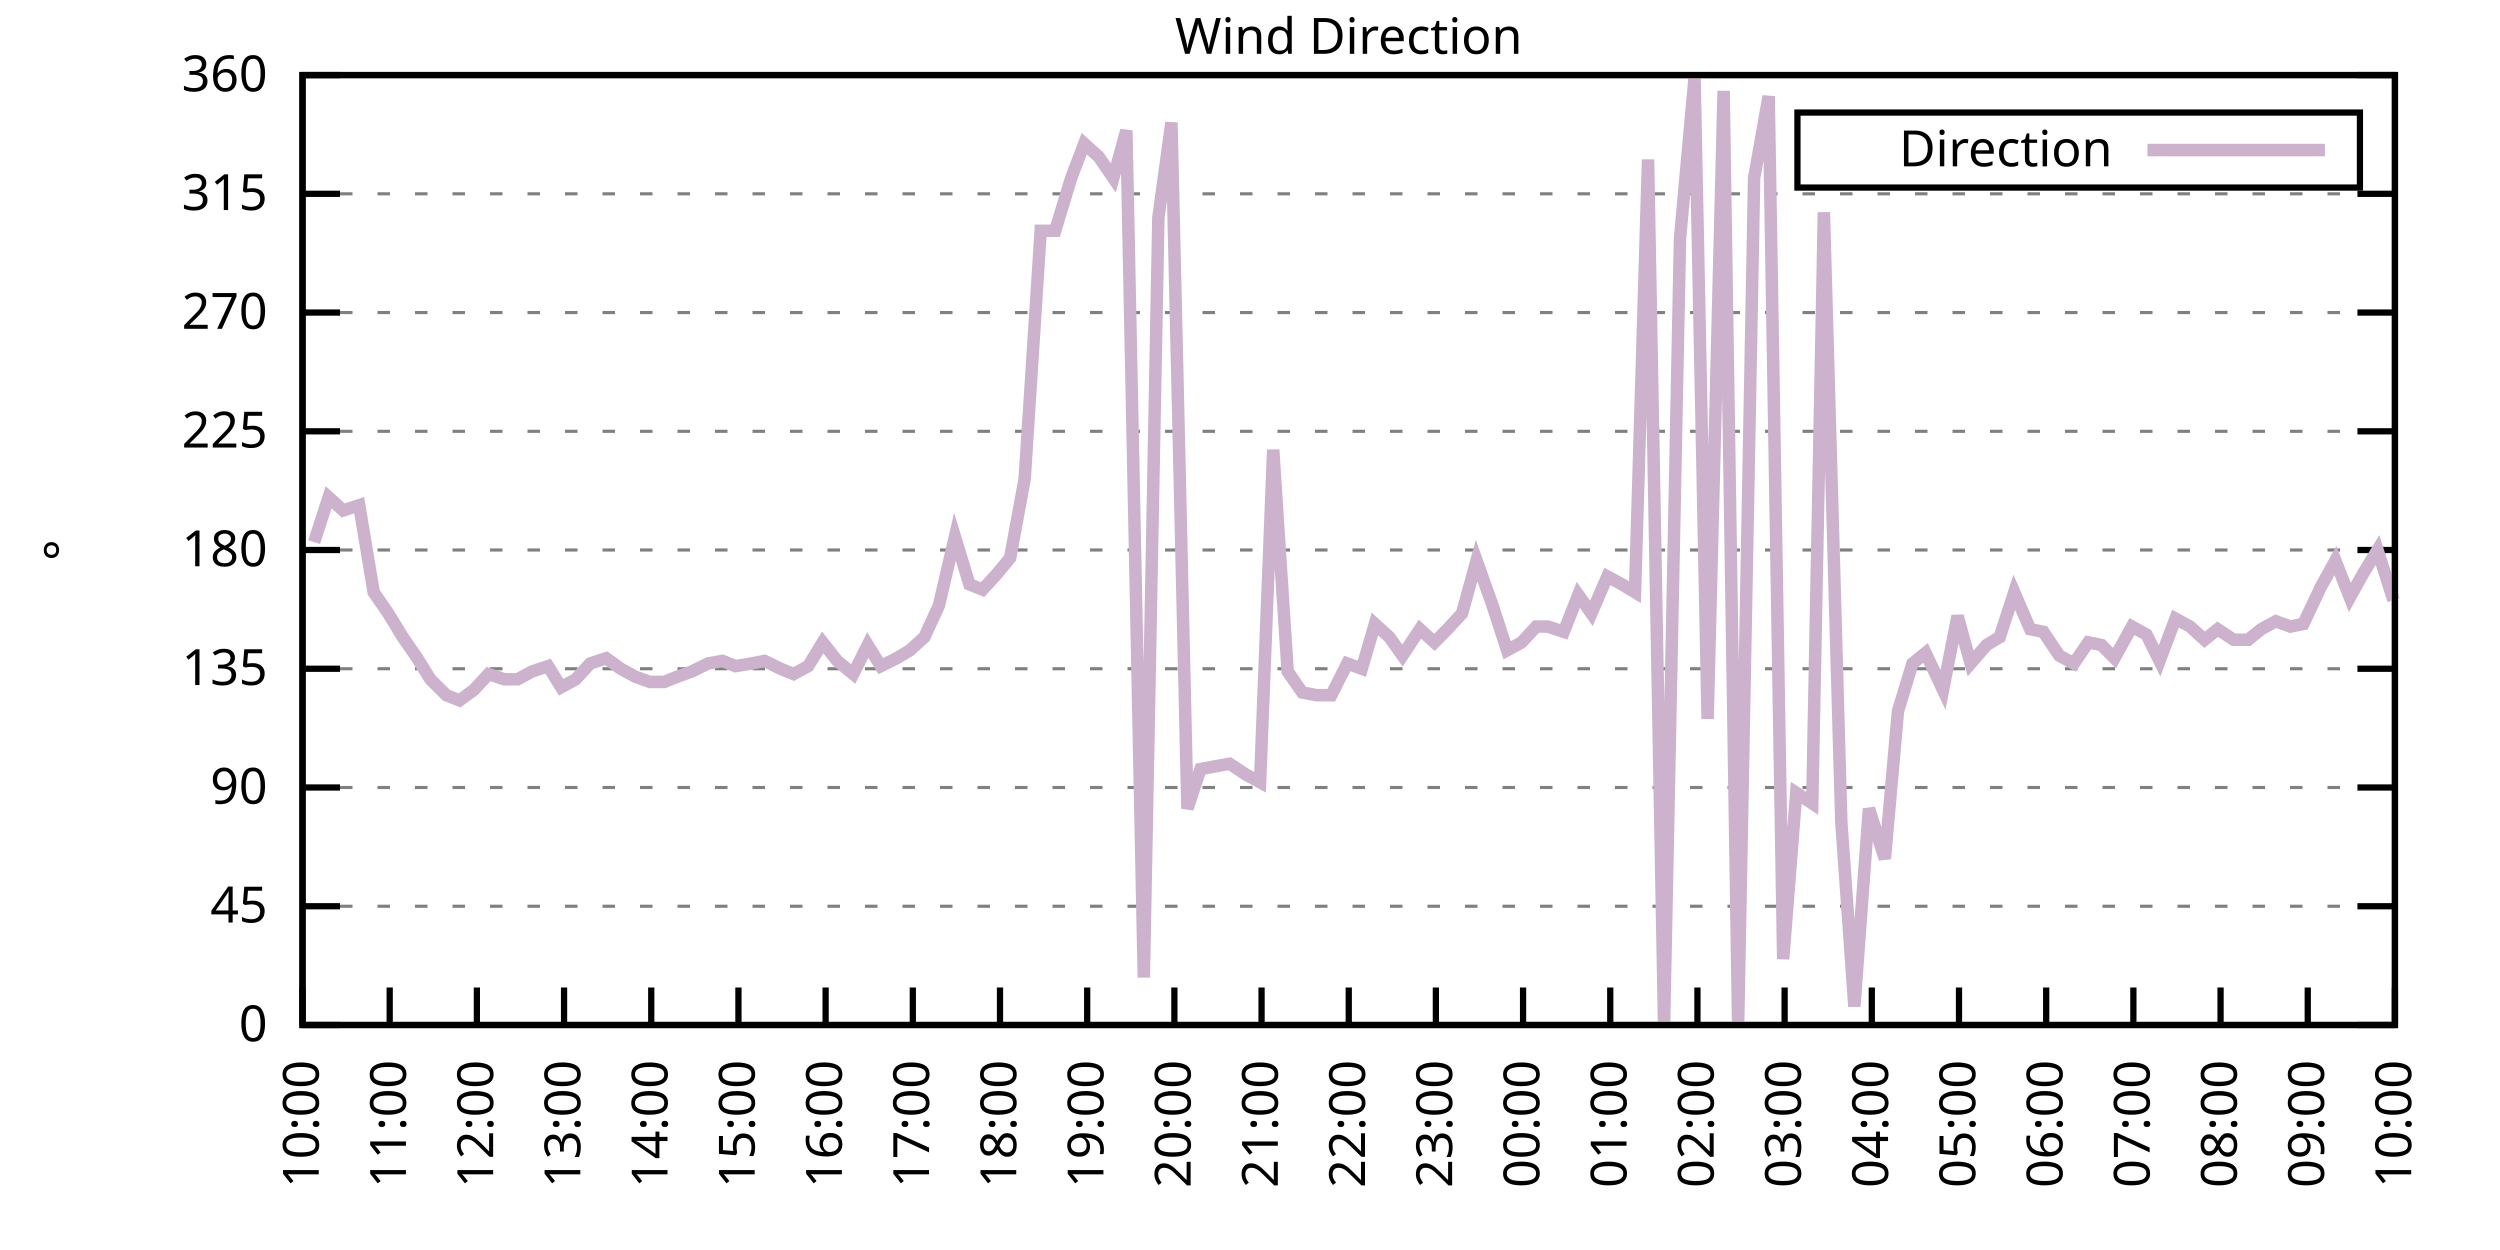
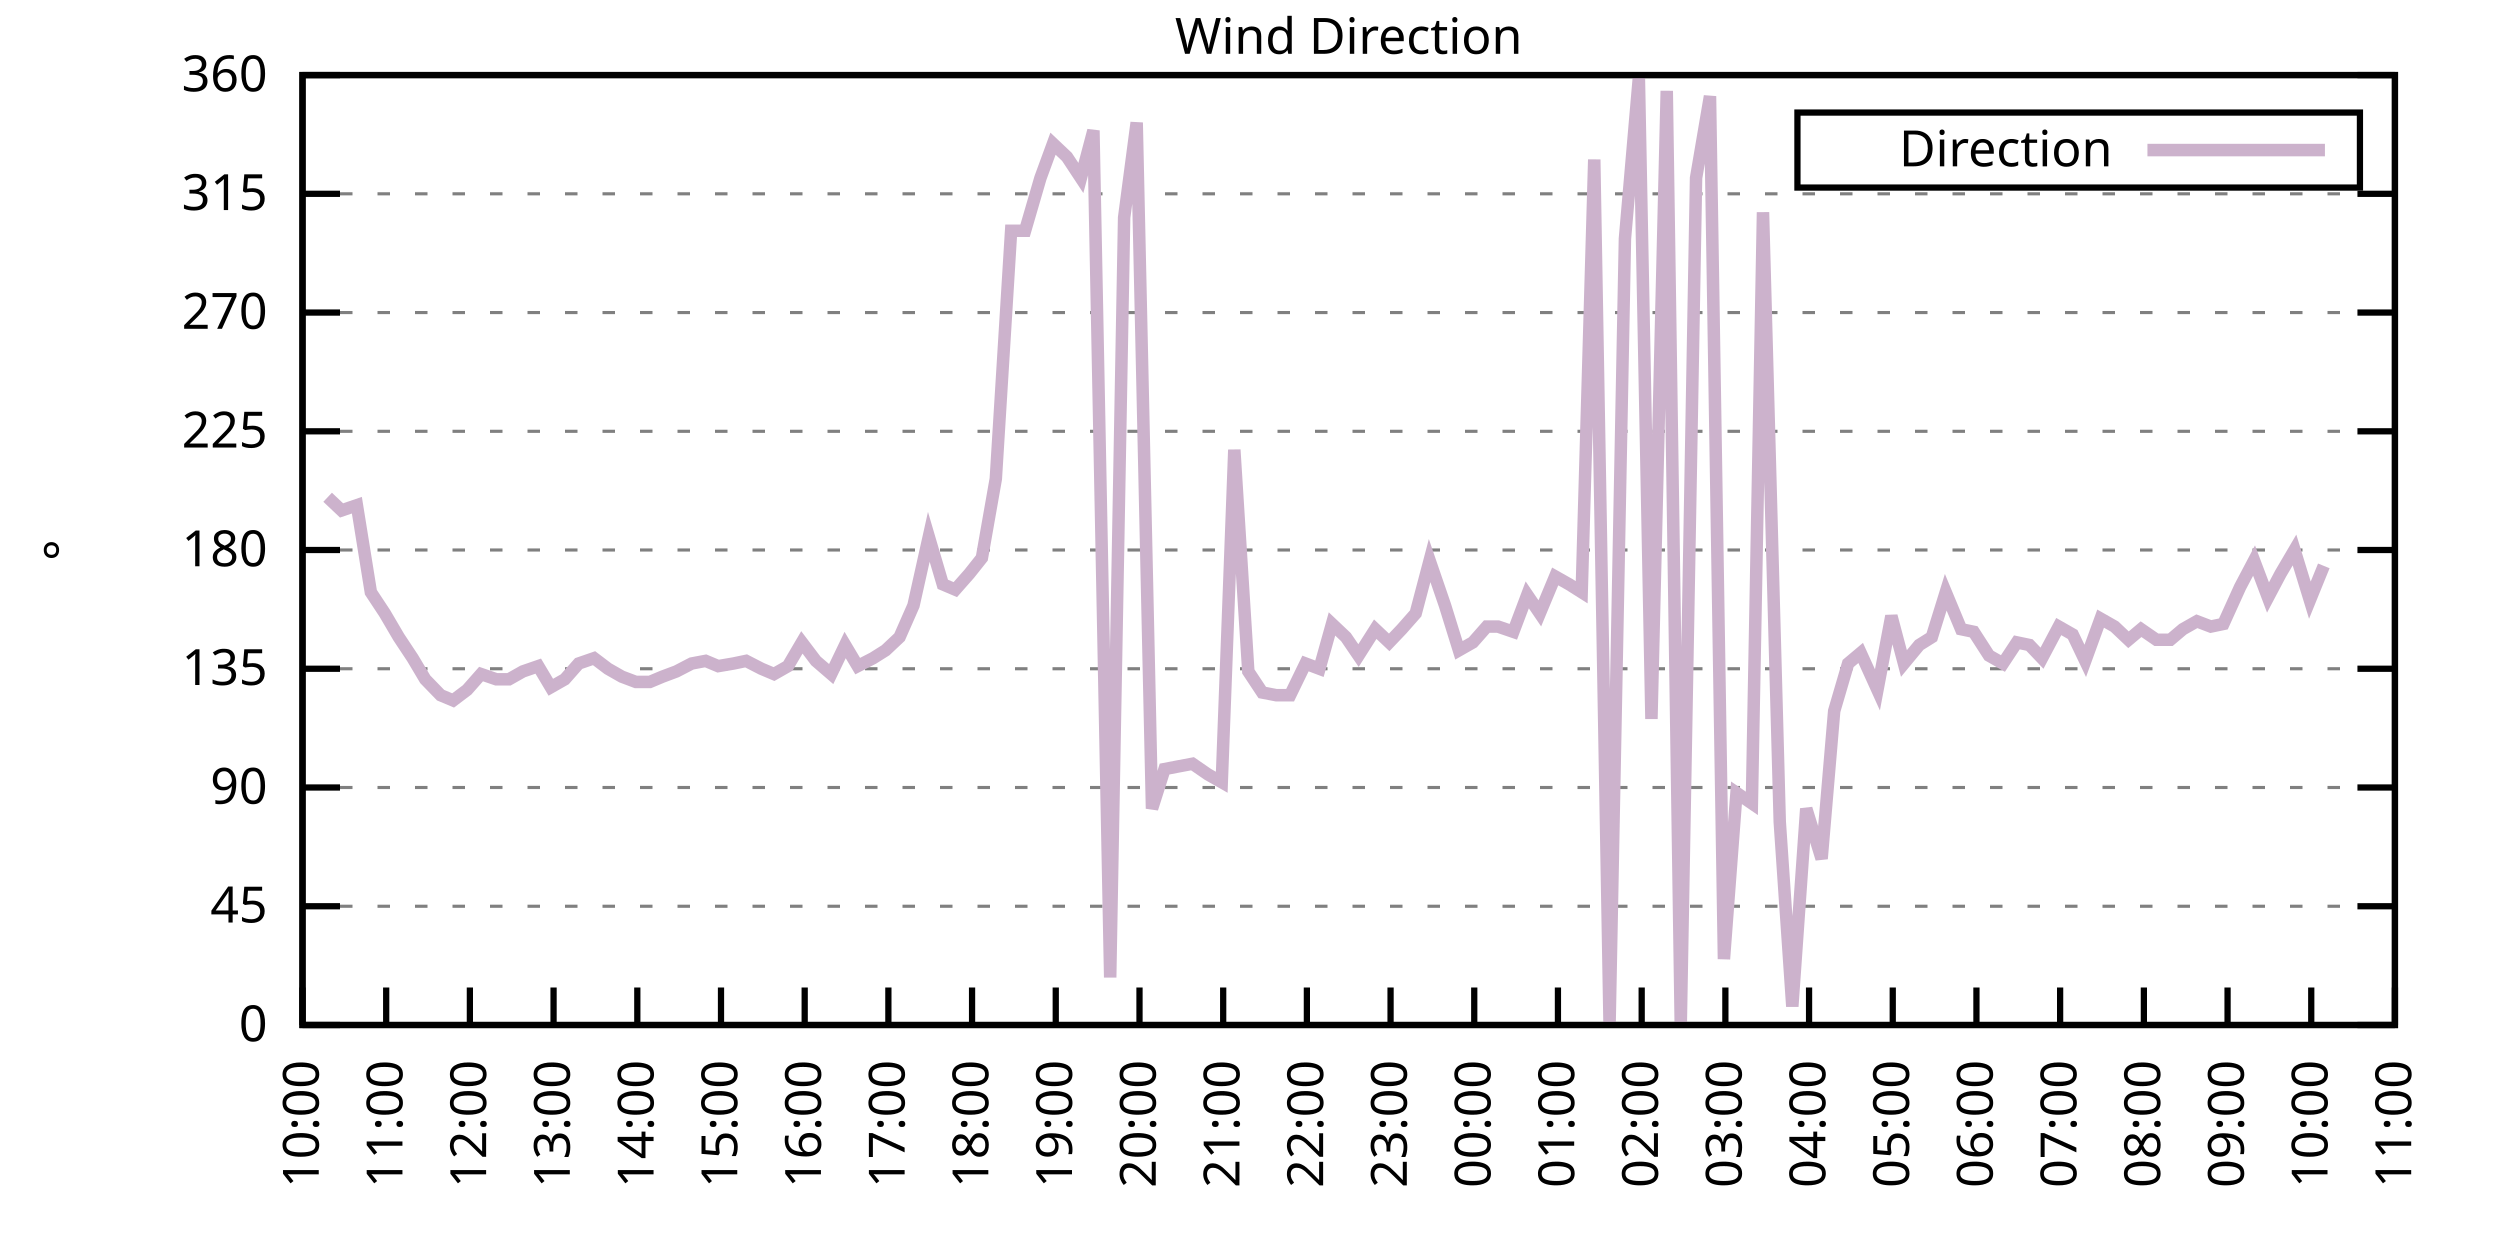
<svg xmlns="http://www.w3.org/2000/svg" xmlns:xlink="http://www.w3.org/1999/xlink" width="400" height="200" viewBox="0 0 400 200">
  <g id="gnuplot_canvas">
    <rect x="0" y="0" width="400" height="200" fill="none" />
    <defs>
      <circle id="gpDot" r="0.5" stroke-width="0.5" stroke="currentColor" />
      <path id="gpPt0" stroke-width="0.333" stroke="currentColor" d="M-1,0 h2 M0,-1 v2" />
      <path id="gpPt1" stroke-width="0.333" stroke="currentColor" d="M-1,-1 L1,1 M1,-1 L-1,1" />
      <path id="gpPt2" stroke-width="0.333" stroke="currentColor" d="M-1,0 L1,0 M0,-1 L0,1 M-1,-1 L1,1 M-1,1 L1,-1" />
      <rect id="gpPt3" stroke-width="0.333" stroke="currentColor" x="-1" y="-1" width="2" height="2" />
      <rect id="gpPt4" stroke-width="0.333" stroke="currentColor" fill="currentColor" x="-1" y="-1" width="2" height="2" />
      <circle id="gpPt5" stroke-width="0.333" stroke="currentColor" cx="0" cy="0" r="1" />
      <use xlink:href="#gpPt5" id="gpPt6" fill="currentColor" stroke="none" />
      <path id="gpPt7" stroke-width="0.333" stroke="currentColor" d="M0,-1.33 L-1.33,0.67 L1.33,0.67 z" />
      <use xlink:href="#gpPt7" id="gpPt8" fill="currentColor" stroke="none" />
      <use xlink:href="#gpPt7" id="gpPt9" stroke="currentColor" transform="rotate(180)" />
      <use xlink:href="#gpPt9" id="gpPt10" fill="currentColor" stroke="none" />
      <use xlink:href="#gpPt3" id="gpPt11" stroke="currentColor" transform="rotate(45)" />
      <use xlink:href="#gpPt11" id="gpPt12" fill="currentColor" stroke="none" />
      <path id="gpPt13" stroke-width="0.333" stroke="currentColor" d="M0,1.330 L1.265,0.411 L0.782,-1.067 L-0.782,-1.076 L-1.265,0.411 z" />
      <use xlink:href="#gpPt13" id="gpPt14" fill="currentColor" stroke="none" />
      <filter id="textbox" filterUnits="objectBoundingBox" x="0" y="0" height="1" width="1">
        <feFlood flood-color="white" flood-opacity="1" result="bgnd" />
        <feComposite in="SourceGraphic" in2="bgnd" operator="atop" />
      </filter>
      <filter id="greybox" filterUnits="objectBoundingBox" x="0" y="0" height="1" width="1">
        <feFlood flood-color="lightgrey" flood-opacity="1" result="grey" />
        <feComposite in="SourceGraphic" in2="grey" operator="atop" />
      </filter>
    </defs>
    <g fill="none" color="white" stroke="currentColor" stroke-width="1.00" stroke-linecap="butt" stroke-linejoin="miter">
</g>
    <g fill="none" color="black" stroke="currentColor" stroke-width="1.00" stroke-linecap="butt" stroke-linejoin="miter">
      <g stroke="none" shape-rendering="crispEdges">
        <polygon fill="rgb(255, 255, 255)" points="48.40,164.00 383.18,164.00 383.18,12.02 48.40,12.02 " />
      </g>
    </g>
    <g fill="none" color="black" stroke="currentColor" stroke-width="1.00" stroke-linecap="butt" stroke-linejoin="miter">
</g>
    <g fill="none" color="black" stroke="black" stroke-width="0.50" stroke-linecap="butt" stroke-linejoin="miter">
</g>
    <g fill="none" color="gray" stroke="currentColor" stroke-width="0.50" stroke-linecap="butt" stroke-linejoin="miter">
      <path stroke="gray" stroke-dasharray="2,4" class="gridline" d="M48.40,164.00 L383.19,164.00  " />
    </g>
    <g fill="none" color="gray" stroke="gray" stroke-width="1.00" stroke-linecap="butt" stroke-linejoin="miter">
</g>
    <g fill="none" color="black" stroke="currentColor" stroke-width="1.00" stroke-linecap="butt" stroke-linejoin="miter">
      <path stroke="black" d="M48.40,164.00 L54.40,164.00 M383.19,164.00 L377.19,164.00  " />
      <g transform="translate(42.80,166.60)" stroke="none" fill="black" font-family="Sans" font-size="8.00" text-anchor="end">
        <text>
          <tspan font-family="Sans"> 0</tspan>
        </text>
      </g>
    </g>
    <g fill="none" color="black" stroke="currentColor" stroke-width="1.00" stroke-linecap="butt" stroke-linejoin="miter">
</g>
    <g fill="none" color="black" stroke="black" stroke-width="0.50" stroke-linecap="butt" stroke-linejoin="miter">
</g>
    <g fill="none" color="gray" stroke="currentColor" stroke-width="0.50" stroke-linecap="butt" stroke-linejoin="miter">
      <path stroke="gray" stroke-dasharray="2,4" class="gridline" d="M48.40,145.00 L383.19,145.00  " />
    </g>
    <g fill="none" color="gray" stroke="gray" stroke-width="1.00" stroke-linecap="butt" stroke-linejoin="miter">
</g>
    <g fill="none" color="black" stroke="currentColor" stroke-width="1.00" stroke-linecap="butt" stroke-linejoin="miter">
      <path stroke="black" d="M48.40,145.00 L54.40,145.00 M383.19,145.00 L377.19,145.00  " />
      <g transform="translate(42.80,147.60)" stroke="none" fill="black" font-family="Sans" font-size="8.00" text-anchor="end">
        <text>
          <tspan font-family="Sans"> 45</tspan>
        </text>
      </g>
    </g>
    <g fill="none" color="black" stroke="currentColor" stroke-width="1.00" stroke-linecap="butt" stroke-linejoin="miter">
</g>
    <g fill="none" color="black" stroke="black" stroke-width="0.50" stroke-linecap="butt" stroke-linejoin="miter">
</g>
    <g fill="none" color="gray" stroke="currentColor" stroke-width="0.50" stroke-linecap="butt" stroke-linejoin="miter">
      <path stroke="gray" stroke-dasharray="2,4" class="gridline" d="M48.40,126.00 L383.19,126.00  " />
    </g>
    <g fill="none" color="gray" stroke="gray" stroke-width="1.00" stroke-linecap="butt" stroke-linejoin="miter">
</g>
    <g fill="none" color="black" stroke="currentColor" stroke-width="1.00" stroke-linecap="butt" stroke-linejoin="miter">
      <path stroke="black" d="M48.40,126.00 L54.40,126.00 M383.19,126.00 L377.19,126.00  " />
      <g transform="translate(42.80,128.60)" stroke="none" fill="black" font-family="Sans" font-size="8.00" text-anchor="end">
        <text>
          <tspan font-family="Sans"> 90</tspan>
        </text>
      </g>
    </g>
    <g fill="none" color="black" stroke="currentColor" stroke-width="1.00" stroke-linecap="butt" stroke-linejoin="miter">
</g>
    <g fill="none" color="black" stroke="black" stroke-width="0.50" stroke-linecap="butt" stroke-linejoin="miter">
</g>
    <g fill="none" color="gray" stroke="currentColor" stroke-width="0.50" stroke-linecap="butt" stroke-linejoin="miter">
      <path stroke="gray" stroke-dasharray="2,4" class="gridline" d="M48.40,107.00 L383.19,107.00  " />
    </g>
    <g fill="none" color="gray" stroke="gray" stroke-width="1.00" stroke-linecap="butt" stroke-linejoin="miter">
</g>
    <g fill="none" color="black" stroke="currentColor" stroke-width="1.00" stroke-linecap="butt" stroke-linejoin="miter">
      <path stroke="black" d="M48.40,107.00 L54.40,107.00 M383.19,107.00 L377.19,107.00  " />
      <g transform="translate(42.80,109.60)" stroke="none" fill="black" font-family="Sans" font-size="8.00" text-anchor="end">
        <text>
          <tspan font-family="Sans"> 135</tspan>
        </text>
      </g>
    </g>
    <g fill="none" color="black" stroke="currentColor" stroke-width="1.00" stroke-linecap="butt" stroke-linejoin="miter">
</g>
    <g fill="none" color="black" stroke="black" stroke-width="0.50" stroke-linecap="butt" stroke-linejoin="miter">
</g>
    <g fill="none" color="gray" stroke="currentColor" stroke-width="0.50" stroke-linecap="butt" stroke-linejoin="miter">
      <path stroke="gray" stroke-dasharray="2,4" class="gridline" d="M48.40,88.00 L383.19,88.00  " />
    </g>
    <g fill="none" color="gray" stroke="gray" stroke-width="1.00" stroke-linecap="butt" stroke-linejoin="miter">
</g>
    <g fill="none" color="black" stroke="currentColor" stroke-width="1.00" stroke-linecap="butt" stroke-linejoin="miter">
      <path stroke="black" d="M48.40,88.00 L54.40,88.00 M383.19,88.00 L377.19,88.00  " />
      <g transform="translate(42.80,90.60)" stroke="none" fill="black" font-family="Sans" font-size="8.00" text-anchor="end">
        <text>
          <tspan font-family="Sans"> 180</tspan>
        </text>
      </g>
    </g>
    <g fill="none" color="black" stroke="currentColor" stroke-width="1.00" stroke-linecap="butt" stroke-linejoin="miter">
</g>
    <g fill="none" color="black" stroke="black" stroke-width="0.50" stroke-linecap="butt" stroke-linejoin="miter">
</g>
    <g fill="none" color="gray" stroke="currentColor" stroke-width="0.50" stroke-linecap="butt" stroke-linejoin="miter">
      <path stroke="gray" stroke-dasharray="2,4" class="gridline" d="M48.40,69.01 L383.19,69.01  " />
    </g>
    <g fill="none" color="gray" stroke="gray" stroke-width="1.00" stroke-linecap="butt" stroke-linejoin="miter">
</g>
    <g fill="none" color="black" stroke="currentColor" stroke-width="1.00" stroke-linecap="butt" stroke-linejoin="miter">
      <path stroke="black" d="M48.40,69.01 L54.40,69.01 M383.19,69.01 L377.19,69.01  " />
      <g transform="translate(42.80,71.61)" stroke="none" fill="black" font-family="Sans" font-size="8.00" text-anchor="end">
        <text>
          <tspan font-family="Sans"> 225</tspan>
        </text>
      </g>
    </g>
    <g fill="none" color="black" stroke="currentColor" stroke-width="1.00" stroke-linecap="butt" stroke-linejoin="miter">
</g>
    <g fill="none" color="black" stroke="black" stroke-width="0.50" stroke-linecap="butt" stroke-linejoin="miter">
</g>
    <g fill="none" color="gray" stroke="currentColor" stroke-width="0.50" stroke-linecap="butt" stroke-linejoin="miter">
      <path stroke="gray" stroke-dasharray="2,4" class="gridline" d="M48.40,50.01 L383.19,50.01  " />
    </g>
    <g fill="none" color="gray" stroke="gray" stroke-width="1.00" stroke-linecap="butt" stroke-linejoin="miter">
</g>
    <g fill="none" color="black" stroke="currentColor" stroke-width="1.00" stroke-linecap="butt" stroke-linejoin="miter">
      <path stroke="black" d="M48.40,50.01 L54.40,50.01 M383.19,50.01 L377.19,50.01  " />
      <g transform="translate(42.80,52.61)" stroke="none" fill="black" font-family="Sans" font-size="8.00" text-anchor="end">
        <text>
          <tspan font-family="Sans"> 270</tspan>
        </text>
      </g>
    </g>
    <g fill="none" color="black" stroke="currentColor" stroke-width="1.00" stroke-linecap="butt" stroke-linejoin="miter">
</g>
    <g fill="none" color="black" stroke="black" stroke-width="0.50" stroke-linecap="butt" stroke-linejoin="miter">
</g>
    <g fill="none" color="gray" stroke="currentColor" stroke-width="0.50" stroke-linecap="butt" stroke-linejoin="miter">
      <path stroke="gray" stroke-dasharray="2,4" class="gridline" d="M48.40,31.01 L383.19,31.01  " />
    </g>
    <g fill="none" color="gray" stroke="gray" stroke-width="1.00" stroke-linecap="butt" stroke-linejoin="miter">
</g>
    <g fill="none" color="black" stroke="currentColor" stroke-width="1.00" stroke-linecap="butt" stroke-linejoin="miter">
      <path stroke="black" d="M48.40,31.01 L54.40,31.01 M383.19,31.01 L377.19,31.01  " />
      <g transform="translate(42.80,33.61)" stroke="none" fill="black" font-family="Sans" font-size="8.00" text-anchor="end">
        <text>
          <tspan font-family="Sans"> 315</tspan>
        </text>
      </g>
    </g>
    <g fill="none" color="black" stroke="currentColor" stroke-width="1.00" stroke-linecap="butt" stroke-linejoin="miter">
</g>
    <g fill="none" color="black" stroke="black" stroke-width="0.50" stroke-linecap="butt" stroke-linejoin="miter">
</g>
    <g fill="none" color="gray" stroke="currentColor" stroke-width="0.50" stroke-linecap="butt" stroke-linejoin="miter">
      <path stroke="gray" stroke-dasharray="2,4" class="gridline" d="M48.40,12.01 L383.19,12.01  " />
    </g>
    <g fill="none" color="gray" stroke="gray" stroke-width="1.00" stroke-linecap="butt" stroke-linejoin="miter">
</g>
    <g fill="none" color="black" stroke="currentColor" stroke-width="1.00" stroke-linecap="butt" stroke-linejoin="miter">
      <path stroke="black" d="M48.40,12.01 L54.40,12.01 M383.19,12.01 L377.19,12.01  " />
      <g transform="translate(42.80,14.61)" stroke="none" fill="black" font-family="Sans" font-size="8.00" text-anchor="end">
        <text>
          <tspan font-family="Sans"> 360</tspan>
        </text>
      </g>
    </g>
    <g fill="none" color="black" stroke="currentColor" stroke-width="1.00" stroke-linecap="butt" stroke-linejoin="miter">
      <path stroke="black" d="M48.40,164.00 L48.40,158.00  " />
      <g transform="translate(51.00,169.60) rotate(270.00)" stroke="none" fill="black" font-family="Sans" font-size="8.00" text-anchor="end">
        <text>
          <tspan font-family="Sans">10:00</tspan>
        </text>
      </g>
    </g>
    <g fill="none" color="black" stroke="currentColor" stroke-width="1.00" stroke-linecap="butt" stroke-linejoin="miter">
-       <path stroke="black" d="M62.35,164.00 L62.35,158.00  " />
-       <g transform="translate(64.95,169.60) rotate(270.00)" stroke="none" fill="black" font-family="Sans" font-size="8.00" text-anchor="end">
+       <path stroke="black" d="M61.79,164.00 L61.79,158.00  " />
+       <g transform="translate(64.39,169.60) rotate(270.00)" stroke="none" fill="black" font-family="Sans" font-size="8.00" text-anchor="end">
        <text>
          <tspan font-family="Sans">11:00</tspan>
        </text>
      </g>
    </g>
    <g fill="none" color="black" stroke="currentColor" stroke-width="1.00" stroke-linecap="butt" stroke-linejoin="miter">
-       <path stroke="black" d="M76.30,164.00 L76.30,158.00  " />
-       <g transform="translate(78.90,169.60) rotate(270.00)" stroke="none" fill="black" font-family="Sans" font-size="8.00" text-anchor="end">
+       <path stroke="black" d="M75.18,164.00 L75.18,158.00  " />
+       <g transform="translate(77.78,169.60) rotate(270.00)" stroke="none" fill="black" font-family="Sans" font-size="8.00" text-anchor="end">
        <text>
          <tspan font-family="Sans">12:00</tspan>
        </text>
      </g>
    </g>
    <g fill="none" color="black" stroke="currentColor" stroke-width="1.00" stroke-linecap="butt" stroke-linejoin="miter">
-       <path stroke="black" d="M90.25,164.00 L90.25,158.00  " />
-       <g transform="translate(92.85,169.60) rotate(270.00)" stroke="none" fill="black" font-family="Sans" font-size="8.00" text-anchor="end">
+       <path stroke="black" d="M88.57,164.00 L88.57,158.00  " />
+       <g transform="translate(91.17,169.60) rotate(270.00)" stroke="none" fill="black" font-family="Sans" font-size="8.00" text-anchor="end">
        <text>
          <tspan font-family="Sans">13:00</tspan>
        </text>
      </g>
    </g>
    <g fill="none" color="black" stroke="currentColor" stroke-width="1.00" stroke-linecap="butt" stroke-linejoin="miter">
-       <path stroke="black" d="M104.20,164.00 L104.20,158.00  " />
-       <g transform="translate(106.80,169.60) rotate(270.00)" stroke="none" fill="black" font-family="Sans" font-size="8.00" text-anchor="end">
+       <path stroke="black" d="M101.97,164.00 L101.97,158.00  " />
+       <g transform="translate(104.57,169.60) rotate(270.00)" stroke="none" fill="black" font-family="Sans" font-size="8.00" text-anchor="end">
        <text>
          <tspan font-family="Sans">14:00</tspan>
        </text>
      </g>
    </g>
    <g fill="none" color="black" stroke="currentColor" stroke-width="1.00" stroke-linecap="butt" stroke-linejoin="miter">
-       <path stroke="black" d="M118.15,164.00 L118.15,158.00  " />
-       <g transform="translate(120.75,169.60) rotate(270.00)" stroke="none" fill="black" font-family="Sans" font-size="8.00" text-anchor="end">
+       <path stroke="black" d="M115.36,164.00 L115.36,158.00  " />
+       <g transform="translate(117.96,169.60) rotate(270.00)" stroke="none" fill="black" font-family="Sans" font-size="8.00" text-anchor="end">
        <text>
          <tspan font-family="Sans">15:00</tspan>
        </text>
      </g>
    </g>
    <g fill="none" color="black" stroke="currentColor" stroke-width="1.00" stroke-linecap="butt" stroke-linejoin="miter">
-       <path stroke="black" d="M132.10,164.00 L132.10,158.00  " />
-       <g transform="translate(134.70,169.60) rotate(270.00)" stroke="none" fill="black" font-family="Sans" font-size="8.00" text-anchor="end">
+       <path stroke="black" d="M128.75,164.00 L128.75,158.00  " />
+       <g transform="translate(131.35,169.60) rotate(270.00)" stroke="none" fill="black" font-family="Sans" font-size="8.00" text-anchor="end">
        <text>
          <tspan font-family="Sans">16:00</tspan>
        </text>
      </g>
    </g>
    <g fill="none" color="black" stroke="currentColor" stroke-width="1.00" stroke-linecap="butt" stroke-linejoin="miter">
-       <path stroke="black" d="M146.05,164.00 L146.05,158.00  " />
-       <g transform="translate(148.65,169.60) rotate(270.00)" stroke="none" fill="black" font-family="Sans" font-size="8.00" text-anchor="end">
+       <path stroke="black" d="M142.14,164.00 L142.14,158.00  " />
+       <g transform="translate(144.74,169.60) rotate(270.00)" stroke="none" fill="black" font-family="Sans" font-size="8.00" text-anchor="end">
        <text>
          <tspan font-family="Sans">17:00</tspan>
        </text>
      </g>
    </g>
    <g fill="none" color="black" stroke="currentColor" stroke-width="1.00" stroke-linecap="butt" stroke-linejoin="miter">
-       <path stroke="black" d="M160.00,164.00 L160.00,158.00  " />
-       <g transform="translate(162.60,169.60) rotate(270.00)" stroke="none" fill="black" font-family="Sans" font-size="8.00" text-anchor="end">
+       <path stroke="black" d="M155.53,164.00 L155.53,158.00  " />
+       <g transform="translate(158.13,169.60) rotate(270.00)" stroke="none" fill="black" font-family="Sans" font-size="8.00" text-anchor="end">
        <text>
          <tspan font-family="Sans">18:00</tspan>
        </text>
      </g>
    </g>
    <g fill="none" color="black" stroke="currentColor" stroke-width="1.00" stroke-linecap="butt" stroke-linejoin="miter">
-       <path stroke="black" d="M173.95,164.00 L173.95,158.00  " />
-       <g transform="translate(176.55,169.60) rotate(270.00)" stroke="none" fill="black" font-family="Sans" font-size="8.00" text-anchor="end">
+       <path stroke="black" d="M168.92,164.00 L168.92,158.00  " />
+       <g transform="translate(171.52,169.60) rotate(270.00)" stroke="none" fill="black" font-family="Sans" font-size="8.00" text-anchor="end">
        <text>
          <tspan font-family="Sans">19:00</tspan>
        </text>
      </g>
    </g>
    <g fill="none" color="black" stroke="currentColor" stroke-width="1.00" stroke-linecap="butt" stroke-linejoin="miter">
-       <path stroke="black" d="M187.90,164.00 L187.90,158.00  " />
-       <g transform="translate(190.50,169.60) rotate(270.00)" stroke="none" fill="black" font-family="Sans" font-size="8.00" text-anchor="end">
+       <path stroke="black" d="M182.32,164.00 L182.32,158.00  " />
+       <g transform="translate(184.92,169.60) rotate(270.00)" stroke="none" fill="black" font-family="Sans" font-size="8.00" text-anchor="end">
        <text>
          <tspan font-family="Sans">20:00</tspan>
        </text>
      </g>
    </g>
    <g fill="none" color="black" stroke="currentColor" stroke-width="1.00" stroke-linecap="butt" stroke-linejoin="miter">
-       <path stroke="black" d="M201.85,164.00 L201.85,158.00  " />
-       <g transform="translate(204.45,169.60) rotate(270.00)" stroke="none" fill="black" font-family="Sans" font-size="8.00" text-anchor="end">
+       <path stroke="black" d="M195.71,164.00 L195.71,158.00  " />
+       <g transform="translate(198.31,169.60) rotate(270.00)" stroke="none" fill="black" font-family="Sans" font-size="8.00" text-anchor="end">
        <text>
          <tspan font-family="Sans">21:00</tspan>
        </text>
      </g>
    </g>
    <g fill="none" color="black" stroke="currentColor" stroke-width="1.00" stroke-linecap="butt" stroke-linejoin="miter">
-       <path stroke="black" d="M215.80,164.00 L215.80,158.00  " />
-       <g transform="translate(218.40,169.60) rotate(270.00)" stroke="none" fill="black" font-family="Sans" font-size="8.00" text-anchor="end">
+       <path stroke="black" d="M209.10,164.00 L209.10,158.00  " />
+       <g transform="translate(211.70,169.60) rotate(270.00)" stroke="none" fill="black" font-family="Sans" font-size="8.00" text-anchor="end">
        <text>
          <tspan font-family="Sans">22:00</tspan>
        </text>
      </g>
    </g>
    <g fill="none" color="black" stroke="currentColor" stroke-width="1.00" stroke-linecap="butt" stroke-linejoin="miter">
-       <path stroke="black" d="M229.74,164.00 L229.74,158.00  " />
-       <g transform="translate(232.34,169.60) rotate(270.00)" stroke="none" fill="black" font-family="Sans" font-size="8.00" text-anchor="end">
+       <path stroke="black" d="M222.49,164.00 L222.49,158.00  " />
+       <g transform="translate(225.09,169.60) rotate(270.00)" stroke="none" fill="black" font-family="Sans" font-size="8.00" text-anchor="end">
        <text>
          <tspan font-family="Sans">23:00</tspan>
        </text>
      </g>
    </g>
    <g fill="none" color="black" stroke="currentColor" stroke-width="1.00" stroke-linecap="butt" stroke-linejoin="miter">
-       <path stroke="black" d="M243.69,164.00 L243.69,158.00  " />
-       <g transform="translate(246.29,169.60) rotate(270.00)" stroke="none" fill="black" font-family="Sans" font-size="8.00" text-anchor="end">
+       <path stroke="black" d="M235.88,164.00 L235.88,158.00  " />
+       <g transform="translate(238.48,169.60) rotate(270.00)" stroke="none" fill="black" font-family="Sans" font-size="8.00" text-anchor="end">
        <text>
          <tspan font-family="Sans">00:00</tspan>
        </text>
      </g>
    </g>
    <g fill="none" color="black" stroke="currentColor" stroke-width="1.00" stroke-linecap="butt" stroke-linejoin="miter">
-       <path stroke="black" d="M257.64,164.00 L257.64,158.00  " />
-       <g transform="translate(260.24,169.60) rotate(270.00)" stroke="none" fill="black" font-family="Sans" font-size="8.00" text-anchor="end">
+       <path stroke="black" d="M249.27,164.00 L249.27,158.00  " />
+       <g transform="translate(251.87,169.60) rotate(270.00)" stroke="none" fill="black" font-family="Sans" font-size="8.00" text-anchor="end">
        <text>
          <tspan font-family="Sans">01:00</tspan>
        </text>
      </g>
    </g>
    <g fill="none" color="black" stroke="currentColor" stroke-width="1.00" stroke-linecap="butt" stroke-linejoin="miter">
-       <path stroke="black" d="M271.59,164.00 L271.59,158.00  " />
-       <g transform="translate(274.19,169.60) rotate(270.00)" stroke="none" fill="black" font-family="Sans" font-size="8.00" text-anchor="end">
+       <path stroke="black" d="M262.67,164.00 L262.67,158.00  " />
+       <g transform="translate(265.27,169.60) rotate(270.00)" stroke="none" fill="black" font-family="Sans" font-size="8.00" text-anchor="end">
        <text>
          <tspan font-family="Sans">02:00</tspan>
        </text>
      </g>
    </g>
    <g fill="none" color="black" stroke="currentColor" stroke-width="1.00" stroke-linecap="butt" stroke-linejoin="miter">
-       <path stroke="black" d="M285.54,164.00 L285.54,158.00  " />
-       <g transform="translate(288.14,169.60) rotate(270.00)" stroke="none" fill="black" font-family="Sans" font-size="8.00" text-anchor="end">
+       <path stroke="black" d="M276.06,164.00 L276.06,158.00  " />
+       <g transform="translate(278.66,169.60) rotate(270.00)" stroke="none" fill="black" font-family="Sans" font-size="8.00" text-anchor="end">
        <text>
          <tspan font-family="Sans">03:00</tspan>
        </text>
      </g>
    </g>
    <g fill="none" color="black" stroke="currentColor" stroke-width="1.00" stroke-linecap="butt" stroke-linejoin="miter">
-       <path stroke="black" d="M299.49,164.00 L299.49,158.00  " />
-       <g transform="translate(302.09,169.60) rotate(270.00)" stroke="none" fill="black" font-family="Sans" font-size="8.00" text-anchor="end">
+       <path stroke="black" d="M289.45,164.00 L289.45,158.00  " />
+       <g transform="translate(292.05,169.60) rotate(270.00)" stroke="none" fill="black" font-family="Sans" font-size="8.00" text-anchor="end">
        <text>
          <tspan font-family="Sans">04:00</tspan>
        </text>
      </g>
    </g>
    <g fill="none" color="black" stroke="currentColor" stroke-width="1.00" stroke-linecap="butt" stroke-linejoin="miter">
-       <path stroke="black" d="M313.44,164.00 L313.44,158.00  " />
-       <g transform="translate(316.04,169.60) rotate(270.00)" stroke="none" fill="black" font-family="Sans" font-size="8.00" text-anchor="end">
+       <path stroke="black" d="M302.84,164.00 L302.84,158.00  " />
+       <g transform="translate(305.44,169.60) rotate(270.00)" stroke="none" fill="black" font-family="Sans" font-size="8.00" text-anchor="end">
        <text>
          <tspan font-family="Sans">05:00</tspan>
        </text>
      </g>
    </g>
    <g fill="none" color="black" stroke="currentColor" stroke-width="1.00" stroke-linecap="butt" stroke-linejoin="miter">
-       <path stroke="black" d="M327.39,164.00 L327.39,158.00  " />
-       <g transform="translate(329.99,169.60) rotate(270.00)" stroke="none" fill="black" font-family="Sans" font-size="8.00" text-anchor="end">
+       <path stroke="black" d="M316.23,164.00 L316.23,158.00  " />
+       <g transform="translate(318.83,169.60) rotate(270.00)" stroke="none" fill="black" font-family="Sans" font-size="8.00" text-anchor="end">
        <text>
          <tspan font-family="Sans">06:00</tspan>
        </text>
      </g>
    </g>
    <g fill="none" color="black" stroke="currentColor" stroke-width="1.00" stroke-linecap="butt" stroke-linejoin="miter">
-       <path stroke="black" d="M341.34,164.00 L341.34,158.00  " />
-       <g transform="translate(343.94,169.60) rotate(270.00)" stroke="none" fill="black" font-family="Sans" font-size="8.00" text-anchor="end">
+       <path stroke="black" d="M329.62,164.00 L329.62,158.00  " />
+       <g transform="translate(332.22,169.60) rotate(270.00)" stroke="none" fill="black" font-family="Sans" font-size="8.00" text-anchor="end">
        <text>
          <tspan font-family="Sans">07:00</tspan>
        </text>
      </g>
    </g>
    <g fill="none" color="black" stroke="currentColor" stroke-width="1.00" stroke-linecap="butt" stroke-linejoin="miter">
-       <path stroke="black" d="M355.29,164.00 L355.29,158.00  " />
-       <g transform="translate(357.89,169.60) rotate(270.00)" stroke="none" fill="black" font-family="Sans" font-size="8.00" text-anchor="end">
+       <path stroke="black" d="M343.02,164.00 L343.02,158.00  " />
+       <g transform="translate(345.62,169.60) rotate(270.00)" stroke="none" fill="black" font-family="Sans" font-size="8.00" text-anchor="end">
        <text>
          <tspan font-family="Sans">08:00</tspan>
        </text>
      </g>
    </g>
    <g fill="none" color="black" stroke="currentColor" stroke-width="1.00" stroke-linecap="butt" stroke-linejoin="miter">
-       <path stroke="black" d="M369.24,164.00 L369.24,158.00  " />
-       <g transform="translate(371.84,169.60) rotate(270.00)" stroke="none" fill="black" font-family="Sans" font-size="8.00" text-anchor="end">
+       <path stroke="black" d="M356.41,164.00 L356.41,158.00  " />
+       <g transform="translate(359.01,169.60) rotate(270.00)" stroke="none" fill="black" font-family="Sans" font-size="8.00" text-anchor="end">
        <text>
          <tspan font-family="Sans">09:00</tspan>
+         </text>
+       </g>
+     </g>
+     <g fill="none" color="black" stroke="currentColor" stroke-width="1.00" stroke-linecap="butt" stroke-linejoin="miter">
+       <path stroke="black" d="M369.80,164.00 L369.80,158.00  " />
+       <g transform="translate(372.40,169.60) rotate(270.00)" stroke="none" fill="black" font-family="Sans" font-size="8.00" text-anchor="end">
+         <text>
+           <tspan font-family="Sans">10:00</tspan>
        </text>
      </g>
    </g>
    <g fill="none" color="black" stroke="currentColor" stroke-width="1.00" stroke-linecap="butt" stroke-linejoin="miter">
      <path stroke="black" d="M383.19,164.00 L383.19,158.00  " />
      <g transform="translate(385.79,169.60) rotate(270.00)" stroke="none" fill="black" font-family="Sans" font-size="8.00" text-anchor="end">
        <text>
-           <tspan font-family="Sans">10:00</tspan>
+           <tspan font-family="Sans">11:00</tspan>
        </text>
      </g>
    </g>
    <g fill="none" color="black" stroke="currentColor" stroke-width="1.00" stroke-linecap="butt" stroke-linejoin="miter">
</g>
    <g fill="none" color="black" stroke="currentColor" stroke-width="1.00" stroke-linecap="butt" stroke-linejoin="miter">
      <path stroke="black" d="M48.40,12.01 L48.40,164.00 L383.19,164.00 L383.19,12.01 L48.40,12.01 Z  " />
    </g>
    <g fill="none" color="black" stroke="currentColor" stroke-width="1.00" stroke-linecap="butt" stroke-linejoin="miter">
</g>
    <g fill="none" color="black" stroke="currentColor" stroke-width="1.00" stroke-linecap="butt" stroke-linejoin="miter">
      <path stroke="black" d="M287.59,30.01 L287.59,18.01 L377.59,18.01 L377.59,30.01 L287.59,30.01 Z  " />
    </g>
    <g id="Wind_direction_plot_1">
      <g fill="none" color="white" stroke="black" stroke-width="2.00" stroke-linecap="butt" stroke-linejoin="miter">
</g>
      <g fill="none" color="black" stroke="currentColor" stroke-width="2.00" stroke-linecap="butt" stroke-linejoin="miter">
        <g transform="translate(337.99,26.61)" stroke="none" fill="black" font-family="Sans" font-size="8.00" text-anchor="end">
          <text>
            <tspan font-family="Sans">Direction</tspan>
          </text>
        </g>
      </g>
      <g fill="none" color="black" stroke="currentColor" stroke-width="2.00" stroke-linecap="butt" stroke-linejoin="miter">
-         <path stroke="rgb(204, 178, 204)" d="M343.59,24.01 L371.99,24.01 M50.26,86.74 L52.58,79.56 L54.91,81.67 L57.47,80.83 L59.79,94.76 L62.12,98.14   L64.44,101.94 L66.77,105.31 L68.86,108.69 L71.42,111.23 L73.51,112.07 L75.83,110.38 L78.16,107.85 L80.72,108.69   L82.81,108.69 L85.13,107.43 L87.69,106.58 L89.78,109.96 L92.11,108.69 L94.43,106.16 L96.99,105.31 L99.32,107.00   L101.64,108.27 L103.97,109.11 L106.29,109.11 L108.38,108.27 L110.71,107.43 L113.27,106.16 L115.59,105.74 L117.68,106.58   L120.24,106.16 L122.33,105.74 L124.89,107.00 L126.98,107.85 L129.31,106.58 L131.63,102.78 L133.96,105.74 L136.51,107.85   L138.84,103.20 L140.93,106.58 L143.49,105.31 L145.58,104.05 L147.91,101.94 L150.23,96.87 L152.79,85.89 L155.11,93.49   L157.21,94.34 L159.53,91.80 L161.62,89.27 L163.95,76.61 L166.51,36.92 L168.83,36.92 L171.39,28.48 L173.48,22.99   L175.81,25.10 L178.13,28.48 L180.22,20.88 L183.01,156.40 L185.34,34.81 L187.43,19.61 L189.99,129.38 L192.08,123.05   L194.41,122.62 L196.73,122.20 L199.29,123.89 L201.61,125.16 L203.71,71.96 L206.03,107.43 L208.36,110.80 L210.68,111.23   L213.01,111.23 L215.56,106.16 L217.89,107.00 L219.98,99.83 L222.30,101.94 L224.40,104.89 L227.19,100.67 L229.51,102.78   L231.60,100.67 L233.93,98.14 L236.25,89.69 L238.81,96.87 L241.14,104.05 L243.46,102.78 L245.79,100.25 L247.65,100.25   L250.20,101.09 L252.53,95.18 L254.62,98.14 L257.18,92.23 L259.50,93.49 L261.60,94.76 L263.69,25.52 L266.25,164.00   L268.80,38.19 L271.13,12.43 L273.22,115.03 L275.78,14.54 L278.10,164.00 L280.66,28.48 L282.99,15.39 L285.31,153.45   L287.40,126.85 L289.96,128.54 L291.82,33.96 L294.61,131.49 L296.70,161.04 L299.03,129.38 L301.58,137.40 L303.68,113.76   L306.00,106.16 L308.09,104.47 L310.88,110.38 L313.21,98.56 L315.30,106.16 L317.86,103.20 L319.95,101.94 L322.28,94.76   L324.83,100.67 L326.93,101.09 L329.48,104.89 L331.81,106.16 L334.13,102.78 L336.23,103.20 L338.32,105.31 L341.11,100.25   L343.43,101.52 L345.53,105.74 L348.08,98.98 L350.41,100.25 L352.73,102.36 L354.83,100.67 L357.38,102.36 L359.71,102.36   L361.80,100.67 L364.13,99.40 L366.45,100.25 L368.54,99.83 L371.33,93.92 L373.66,89.69 L375.98,95.60 L378.08,91.80   L380.40,88.00 L382.96,96.03  " />
+         <path stroke="rgb(204, 178, 204)" d="M343.59,24.01 L371.99,24.01 M52.42,79.56 L54.65,81.67 L57.10,80.83 L59.34,94.76 L61.57,98.14 L63.80,101.94   L66.03,105.31 L68.04,108.69 L70.50,111.23 L72.50,112.07 L74.74,110.38 L76.97,107.85 L79.42,108.69 L81.43,108.69   L83.66,107.43 L86.12,106.58 L88.13,109.96 L90.36,108.69 L92.59,106.16 L95.05,105.31 L97.28,107.00 L99.51,108.27   L101.74,109.11 L103.98,109.11 L105.98,108.27 L108.22,107.43 L110.67,106.16 L112.90,105.74 L114.91,106.58 L117.37,106.16   L119.38,105.74 L121.83,107.00 L123.84,107.85 L126.07,106.58 L128.30,102.78 L130.54,105.74 L132.99,107.85 L135.22,103.20   L137.23,106.58 L139.69,105.31 L141.69,104.05 L143.93,101.94 L146.16,96.87 L148.61,85.89 L150.85,93.49 L152.85,94.34   L155.09,91.80 L157.10,89.27 L159.33,76.61 L161.78,36.92 L164.01,36.92 L166.47,28.48 L168.48,22.99 L170.71,25.10   L172.94,28.48 L174.95,20.88 L177.63,156.40 L179.86,34.81 L181.87,19.61 L184.32,129.38 L186.33,123.05 L188.57,122.62   L190.80,122.20 L193.25,123.89 L195.48,125.16 L197.49,71.96 L199.73,107.43 L201.96,110.80 L204.19,111.23 L206.42,111.23   L208.88,106.16 L211.11,107.00 L213.12,99.83 L215.35,101.94 L217.36,104.89 L220.04,100.67 L222.27,102.78 L224.28,100.67   L226.51,98.14 L228.74,89.69 L231.20,96.87 L233.43,104.05 L235.66,102.78 L237.89,100.25 L239.68,100.25 L242.13,101.09   L244.36,95.18 L246.37,98.14 L248.83,92.23 L251.06,93.49 L253.07,94.76 L255.08,25.52 L257.53,164.00 L259.99,38.19   L262.22,12.43 L264.23,115.03 L266.68,14.54 L268.92,164.00 L271.37,28.48 L273.60,15.39 L275.83,153.45 L277.84,126.85   L280.30,128.54 L282.08,33.96 L284.76,131.49 L286.77,161.04 L289.00,129.38 L291.46,137.40 L293.47,113.76 L295.70,106.16   L297.71,104.47 L300.39,110.38 L302.62,98.56 L304.63,106.16 L307.08,103.20 L309.09,101.94 L311.32,94.76 L313.78,100.67   L315.79,101.09 L318.24,104.89 L320.47,106.16 L322.70,102.78 L324.71,103.20 L326.72,105.31 L329.40,100.25 L331.63,101.52   L333.64,105.74 L336.10,98.98 L338.33,100.25 L340.56,102.36 L342.57,100.67 L345.02,102.36 L347.26,102.36 L349.26,100.67   L351.50,99.40 L353.73,100.25 L355.74,99.83 L358.42,93.92 L360.65,89.69 L362.88,95.60 L364.89,91.80 L367.12,88.00   L369.58,96.03 L371.81,90.54  " />
      </g>
    </g>
    <g fill="none" color="black" stroke="currentColor" stroke-width="2.00" stroke-linecap="butt" stroke-linejoin="miter">
</g>
    <g fill="none" color="black" stroke="black" stroke-width="1.00" stroke-linecap="butt" stroke-linejoin="miter">
</g>
    <g fill="none" color="black" stroke="currentColor" stroke-width="1.00" stroke-linecap="butt" stroke-linejoin="miter">
      <path stroke="black" d="M48.40,12.01 L48.40,164.00 L383.19,164.00 L383.19,12.01 L48.40,12.01 Z  " />
      <g transform="translate(12.80,88.01) rotate(270.00)" stroke="none" fill="black" font-family="Sans" font-size="8.00" text-anchor="middle">
        <text>
          <tspan font-family="Sans">°</tspan>
        </text>
      </g>
    </g>
    <g fill="none" color="black" stroke="currentColor" stroke-width="1.00" stroke-linecap="butt" stroke-linejoin="miter">
</g>
    <g fill="none" color="black" stroke="currentColor" stroke-width="1.00" stroke-linecap="butt" stroke-linejoin="miter">
      <g transform="translate(215.79,8.61)" stroke="none" fill="black" font-family="Sans" font-size="8.00" text-anchor="middle">
        <text>
          <tspan font-family="Sans">Wind Direction</tspan>
        </text>
      </g>
    </g>
    <g fill="none" color="black" stroke="currentColor" stroke-width="1.00" stroke-linecap="butt" stroke-linejoin="miter">
</g>
  </g>
</svg>
